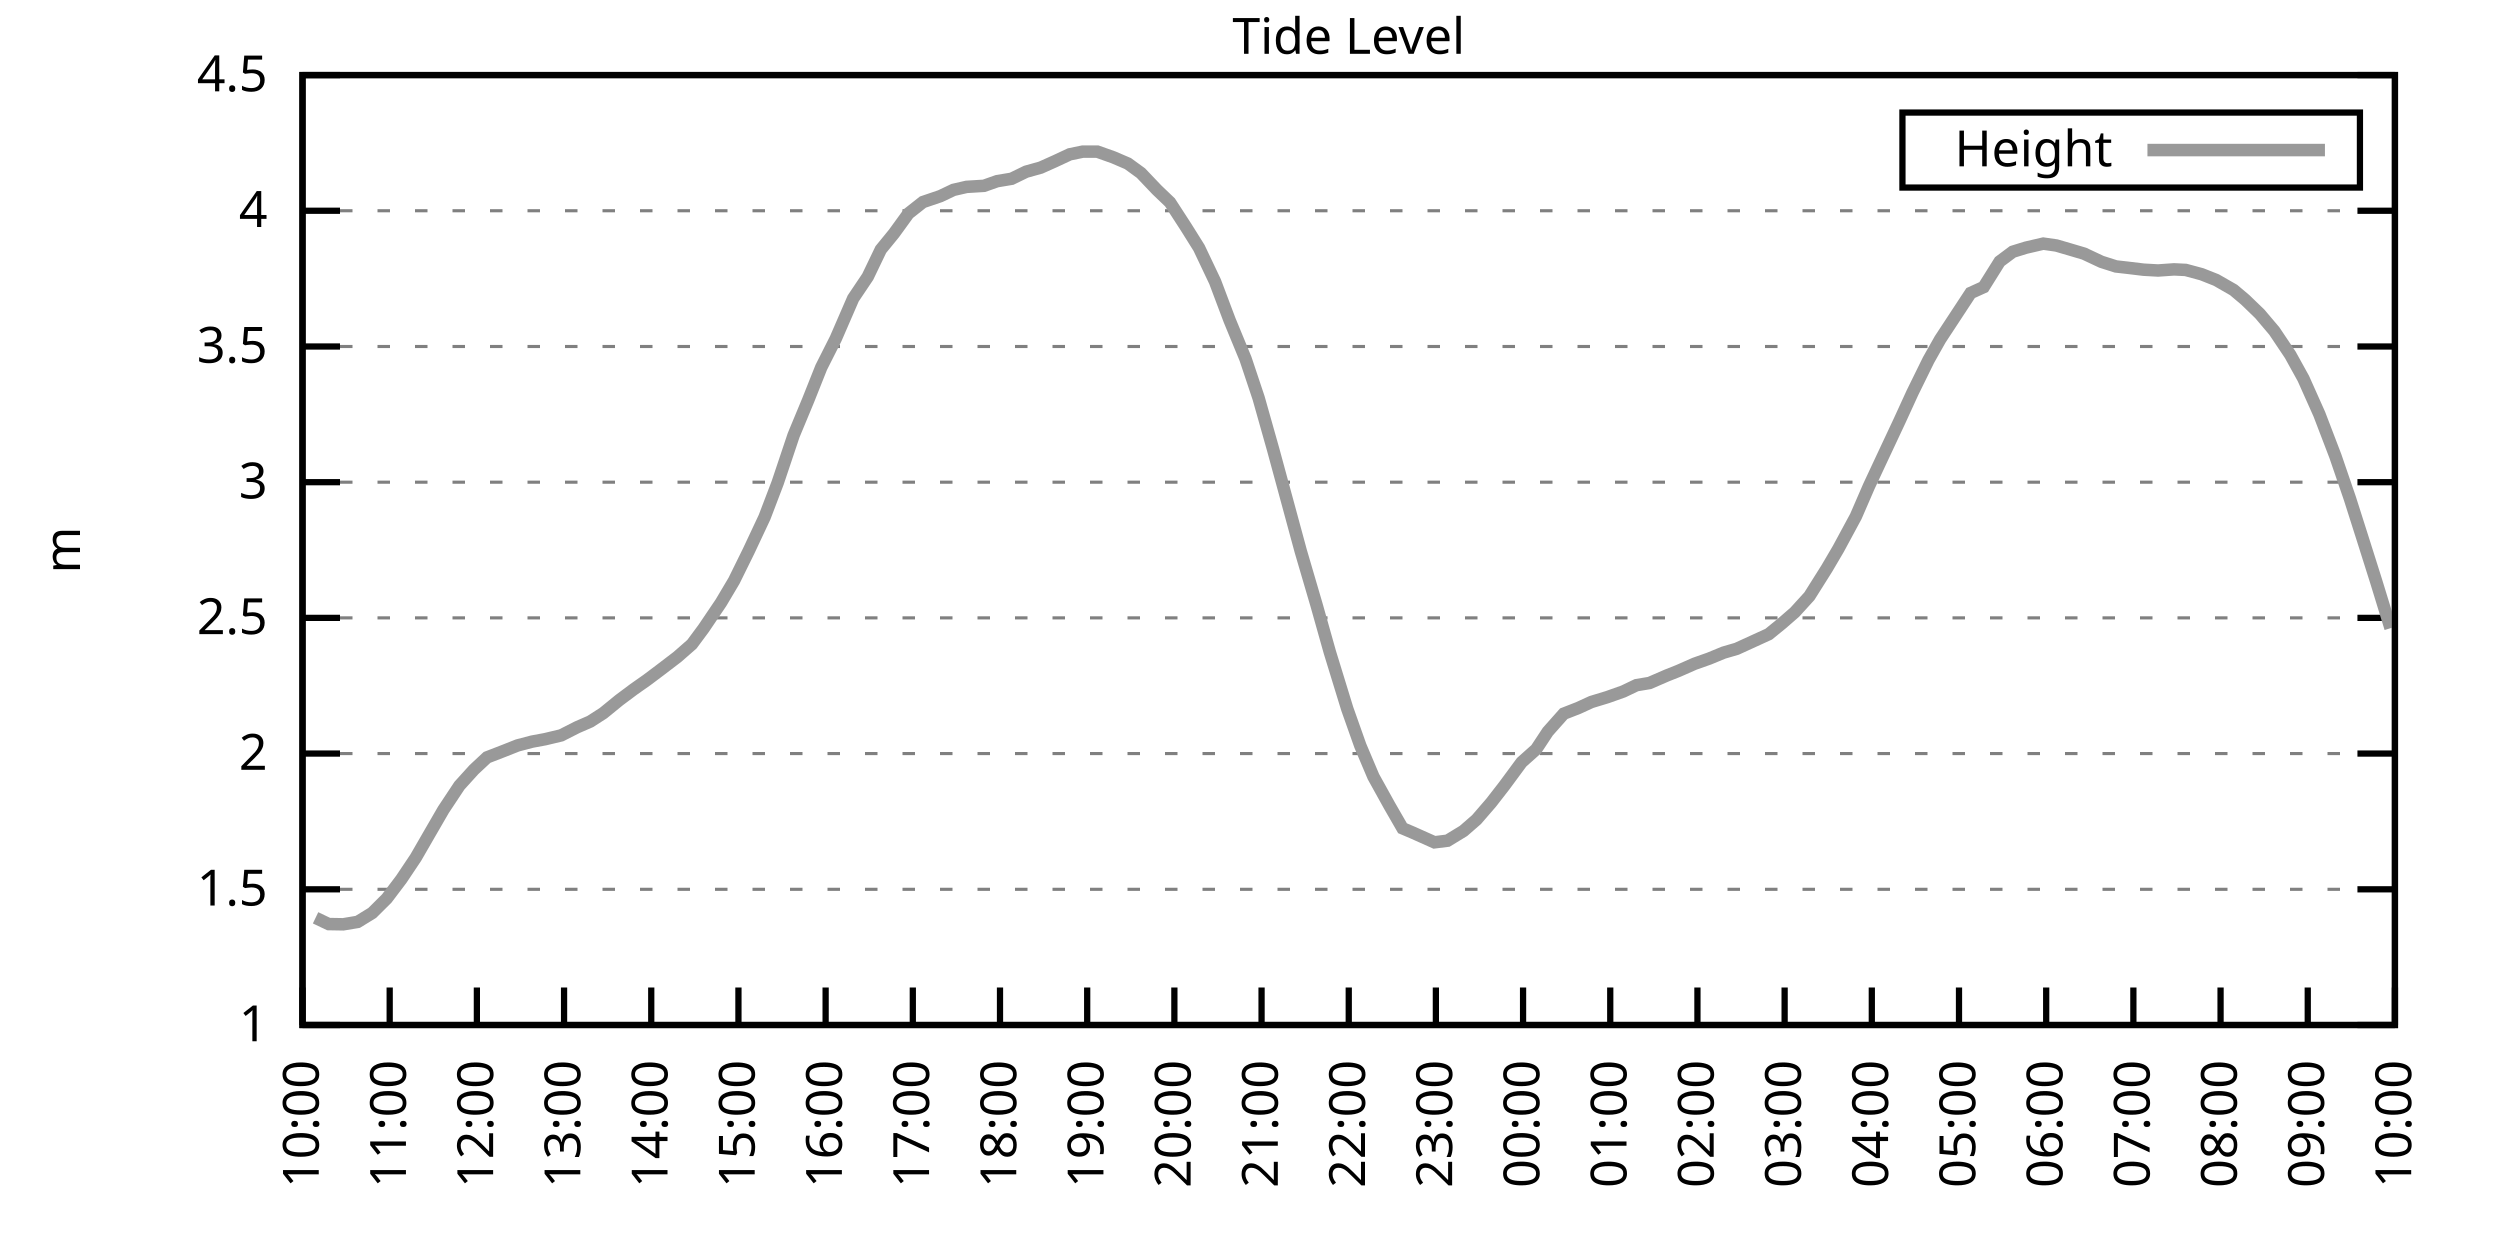
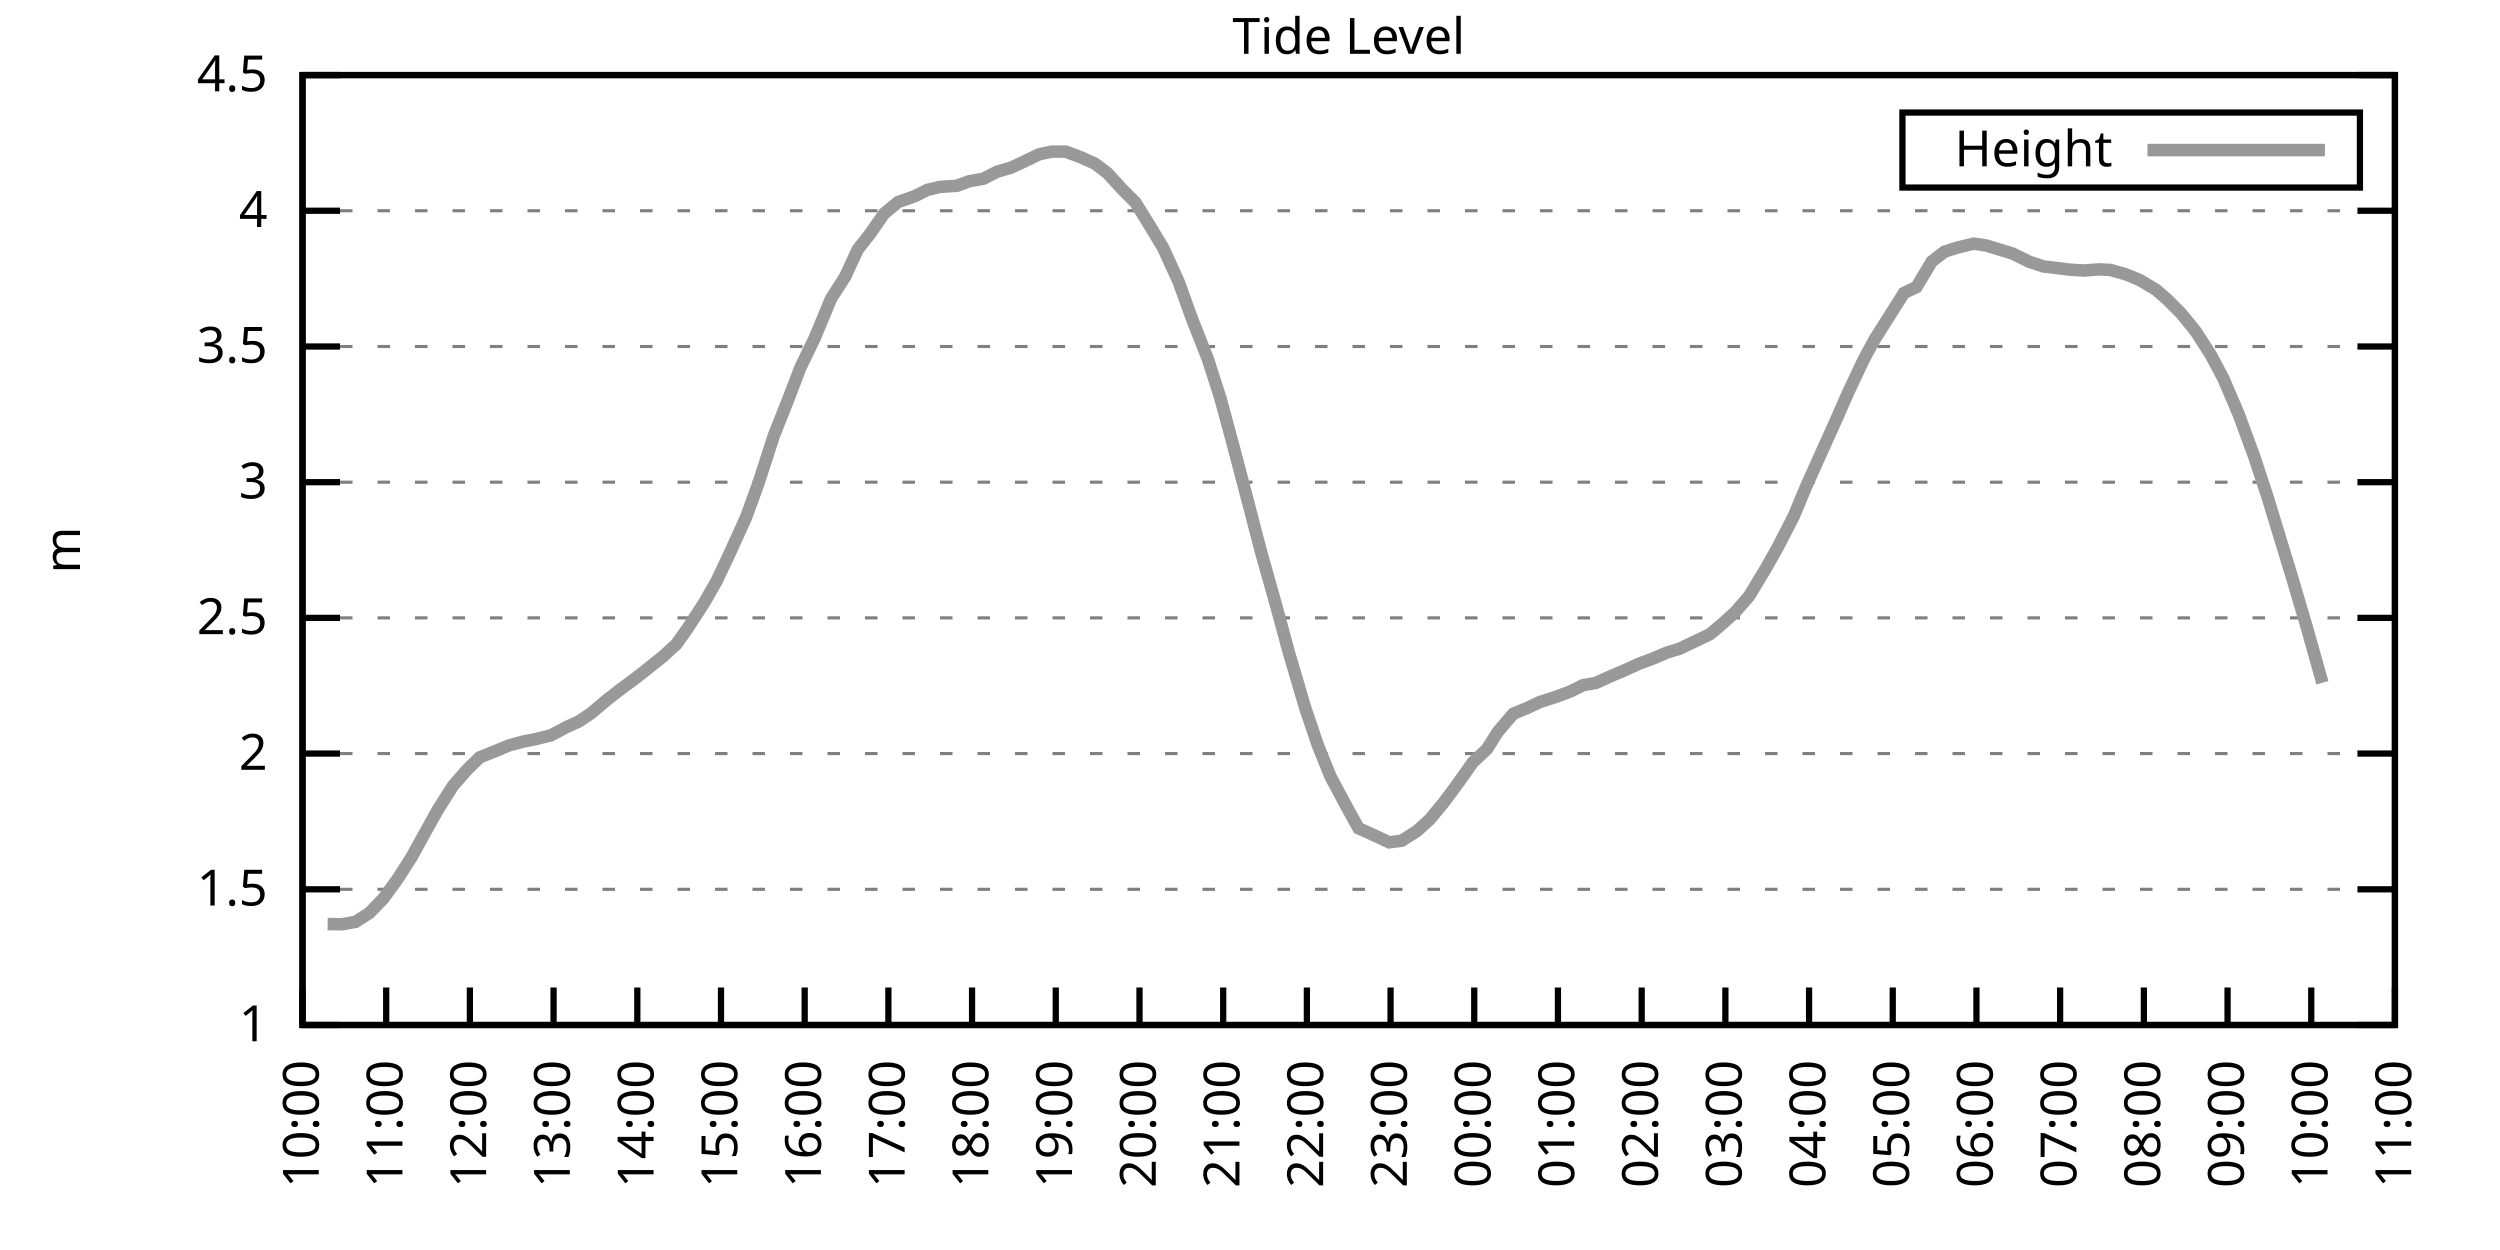
<svg xmlns="http://www.w3.org/2000/svg" xmlns:xlink="http://www.w3.org/1999/xlink" width="400" height="200" viewBox="0 0 400 200">
  <g id="gnuplot_canvas">
    <rect x="0" y="0" width="400" height="200" fill="none" />
    <defs>
      <circle id="gpDot" r="0.5" stroke-width="0.5" stroke="currentColor" />
      <path id="gpPt0" stroke-width="0.333" stroke="currentColor" d="M-1,0 h2 M0,-1 v2" />
      <path id="gpPt1" stroke-width="0.333" stroke="currentColor" d="M-1,-1 L1,1 M1,-1 L-1,1" />
      <path id="gpPt2" stroke-width="0.333" stroke="currentColor" d="M-1,0 L1,0 M0,-1 L0,1 M-1,-1 L1,1 M-1,1 L1,-1" />
      <rect id="gpPt3" stroke-width="0.333" stroke="currentColor" x="-1" y="-1" width="2" height="2" />
      <rect id="gpPt4" stroke-width="0.333" stroke="currentColor" fill="currentColor" x="-1" y="-1" width="2" height="2" />
      <circle id="gpPt5" stroke-width="0.333" stroke="currentColor" cx="0" cy="0" r="1" />
      <use xlink:href="#gpPt5" id="gpPt6" fill="currentColor" stroke="none" />
      <path id="gpPt7" stroke-width="0.333" stroke="currentColor" d="M0,-1.33 L-1.33,0.67 L1.33,0.67 z" />
      <use xlink:href="#gpPt7" id="gpPt8" fill="currentColor" stroke="none" />
      <use xlink:href="#gpPt7" id="gpPt9" stroke="currentColor" transform="rotate(180)" />
      <use xlink:href="#gpPt9" id="gpPt10" fill="currentColor" stroke="none" />
      <use xlink:href="#gpPt3" id="gpPt11" stroke="currentColor" transform="rotate(45)" />
      <use xlink:href="#gpPt11" id="gpPt12" fill="currentColor" stroke="none" />
      <path id="gpPt13" stroke-width="0.333" stroke="currentColor" d="M0,1.330 L1.265,0.411 L0.782,-1.067 L-0.782,-1.076 L-1.265,0.411 z" />
      <use xlink:href="#gpPt13" id="gpPt14" fill="currentColor" stroke="none" />
      <filter id="textbox" filterUnits="objectBoundingBox" x="0" y="0" height="1" width="1">
        <feFlood flood-color="white" flood-opacity="1" result="bgnd" />
        <feComposite in="SourceGraphic" in2="bgnd" operator="atop" />
      </filter>
      <filter id="greybox" filterUnits="objectBoundingBox" x="0" y="0" height="1" width="1">
        <feFlood flood-color="lightgrey" flood-opacity="1" result="grey" />
        <feComposite in="SourceGraphic" in2="grey" operator="atop" />
      </filter>
    </defs>
    <g fill="none" color="white" stroke="currentColor" stroke-width="1.00" stroke-linecap="butt" stroke-linejoin="miter">
</g>
    <g fill="none" color="black" stroke="currentColor" stroke-width="1.00" stroke-linecap="butt" stroke-linejoin="miter">
      <g stroke="none" shape-rendering="crispEdges">
        <polygon fill="rgb(255, 255, 255)" points="48.40,164.00 383.18,164.00 383.18,12.02 48.40,12.02 " />
      </g>
    </g>
    <g fill="none" color="black" stroke="currentColor" stroke-width="1.00" stroke-linecap="butt" stroke-linejoin="miter">
</g>
    <g fill="none" color="black" stroke="black" stroke-width="0.50" stroke-linecap="butt" stroke-linejoin="miter">
</g>
    <g fill="none" color="gray" stroke="currentColor" stroke-width="0.50" stroke-linecap="butt" stroke-linejoin="miter">
      <path stroke="gray" stroke-dasharray="2,4" class="gridline" d="M48.40,164.00 L383.19,164.00  " />
    </g>
    <g fill="none" color="gray" stroke="gray" stroke-width="1.00" stroke-linecap="butt" stroke-linejoin="miter">
</g>
    <g fill="none" color="black" stroke="currentColor" stroke-width="1.00" stroke-linecap="butt" stroke-linejoin="miter">
      <path stroke="black" d="M48.40,164.00 L54.40,164.00 M383.19,164.00 L377.19,164.00  " />
      <g transform="translate(42.80,166.60)" stroke="none" fill="black" font-family="Sans" font-size="8.00" text-anchor="end">
        <text>
          <tspan font-family="Sans"> 1</tspan>
        </text>
      </g>
    </g>
    <g fill="none" color="black" stroke="currentColor" stroke-width="1.00" stroke-linecap="butt" stroke-linejoin="miter">
</g>
    <g fill="none" color="black" stroke="black" stroke-width="0.50" stroke-linecap="butt" stroke-linejoin="miter">
</g>
    <g fill="none" color="gray" stroke="currentColor" stroke-width="0.50" stroke-linecap="butt" stroke-linejoin="miter">
      <path stroke="gray" stroke-dasharray="2,4" class="gridline" d="M48.40,142.29 L383.19,142.29  " />
    </g>
    <g fill="none" color="gray" stroke="gray" stroke-width="1.00" stroke-linecap="butt" stroke-linejoin="miter">
</g>
    <g fill="none" color="black" stroke="currentColor" stroke-width="1.00" stroke-linecap="butt" stroke-linejoin="miter">
      <path stroke="black" d="M48.40,142.29 L54.40,142.29 M383.19,142.29 L377.19,142.29  " />
      <g transform="translate(42.80,144.89)" stroke="none" fill="black" font-family="Sans" font-size="8.00" text-anchor="end">
        <text>
          <tspan font-family="Sans"> 1.5</tspan>
        </text>
      </g>
    </g>
    <g fill="none" color="black" stroke="currentColor" stroke-width="1.00" stroke-linecap="butt" stroke-linejoin="miter">
</g>
    <g fill="none" color="black" stroke="black" stroke-width="0.50" stroke-linecap="butt" stroke-linejoin="miter">
</g>
    <g fill="none" color="gray" stroke="currentColor" stroke-width="0.50" stroke-linecap="butt" stroke-linejoin="miter">
      <path stroke="gray" stroke-dasharray="2,4" class="gridline" d="M48.40,120.57 L383.19,120.57  " />
    </g>
    <g fill="none" color="gray" stroke="gray" stroke-width="1.00" stroke-linecap="butt" stroke-linejoin="miter">
</g>
    <g fill="none" color="black" stroke="currentColor" stroke-width="1.00" stroke-linecap="butt" stroke-linejoin="miter">
      <path stroke="black" d="M48.40,120.57 L54.40,120.57 M383.19,120.57 L377.19,120.57  " />
      <g transform="translate(42.80,123.17)" stroke="none" fill="black" font-family="Sans" font-size="8.00" text-anchor="end">
        <text>
          <tspan font-family="Sans"> 2</tspan>
        </text>
      </g>
    </g>
    <g fill="none" color="black" stroke="currentColor" stroke-width="1.00" stroke-linecap="butt" stroke-linejoin="miter">
</g>
    <g fill="none" color="black" stroke="black" stroke-width="0.50" stroke-linecap="butt" stroke-linejoin="miter">
</g>
    <g fill="none" color="gray" stroke="currentColor" stroke-width="0.50" stroke-linecap="butt" stroke-linejoin="miter">
      <path stroke="gray" stroke-dasharray="2,4" class="gridline" d="M48.40,98.86 L383.19,98.86  " />
    </g>
    <g fill="none" color="gray" stroke="gray" stroke-width="1.00" stroke-linecap="butt" stroke-linejoin="miter">
</g>
    <g fill="none" color="black" stroke="currentColor" stroke-width="1.00" stroke-linecap="butt" stroke-linejoin="miter">
      <path stroke="black" d="M48.40,98.86 L54.40,98.86 M383.19,98.86 L377.19,98.86  " />
      <g transform="translate(42.80,101.46)" stroke="none" fill="black" font-family="Sans" font-size="8.00" text-anchor="end">
        <text>
          <tspan font-family="Sans"> 2.5</tspan>
        </text>
      </g>
    </g>
    <g fill="none" color="black" stroke="currentColor" stroke-width="1.00" stroke-linecap="butt" stroke-linejoin="miter">
</g>
    <g fill="none" color="black" stroke="black" stroke-width="0.50" stroke-linecap="butt" stroke-linejoin="miter">
</g>
    <g fill="none" color="gray" stroke="currentColor" stroke-width="0.50" stroke-linecap="butt" stroke-linejoin="miter">
      <path stroke="gray" stroke-dasharray="2,4" class="gridline" d="M48.40,77.15 L383.19,77.15  " />
    </g>
    <g fill="none" color="gray" stroke="gray" stroke-width="1.00" stroke-linecap="butt" stroke-linejoin="miter">
</g>
    <g fill="none" color="black" stroke="currentColor" stroke-width="1.00" stroke-linecap="butt" stroke-linejoin="miter">
      <path stroke="black" d="M48.40,77.15 L54.40,77.15 M383.19,77.15 L377.19,77.15  " />
      <g transform="translate(42.80,79.75)" stroke="none" fill="black" font-family="Sans" font-size="8.00" text-anchor="end">
        <text>
          <tspan font-family="Sans"> 3</tspan>
        </text>
      </g>
    </g>
    <g fill="none" color="black" stroke="currentColor" stroke-width="1.00" stroke-linecap="butt" stroke-linejoin="miter">
</g>
    <g fill="none" color="black" stroke="black" stroke-width="0.50" stroke-linecap="butt" stroke-linejoin="miter">
</g>
    <g fill="none" color="gray" stroke="currentColor" stroke-width="0.50" stroke-linecap="butt" stroke-linejoin="miter">
      <path stroke="gray" stroke-dasharray="2,4" class="gridline" d="M48.40,55.44 L383.19,55.44  " />
    </g>
    <g fill="none" color="gray" stroke="gray" stroke-width="1.00" stroke-linecap="butt" stroke-linejoin="miter">
</g>
    <g fill="none" color="black" stroke="currentColor" stroke-width="1.00" stroke-linecap="butt" stroke-linejoin="miter">
      <path stroke="black" d="M48.40,55.44 L54.40,55.44 M383.19,55.44 L377.19,55.44  " />
      <g transform="translate(42.80,58.04)" stroke="none" fill="black" font-family="Sans" font-size="8.00" text-anchor="end">
        <text>
          <tspan font-family="Sans"> 3.5</tspan>
        </text>
      </g>
    </g>
    <g fill="none" color="black" stroke="currentColor" stroke-width="1.00" stroke-linecap="butt" stroke-linejoin="miter">
</g>
    <g fill="none" color="black" stroke="black" stroke-width="0.50" stroke-linecap="butt" stroke-linejoin="miter">
</g>
    <g fill="none" color="gray" stroke="currentColor" stroke-width="0.50" stroke-linecap="butt" stroke-linejoin="miter">
      <path stroke="gray" stroke-dasharray="2,4" class="gridline" d="M48.40,33.72 L383.19,33.72  " />
    </g>
    <g fill="none" color="gray" stroke="gray" stroke-width="1.00" stroke-linecap="butt" stroke-linejoin="miter">
</g>
    <g fill="none" color="black" stroke="currentColor" stroke-width="1.00" stroke-linecap="butt" stroke-linejoin="miter">
      <path stroke="black" d="M48.40,33.72 L54.40,33.72 M383.19,33.72 L377.19,33.72  " />
      <g transform="translate(42.80,36.32)" stroke="none" fill="black" font-family="Sans" font-size="8.00" text-anchor="end">
        <text>
          <tspan font-family="Sans"> 4</tspan>
        </text>
      </g>
    </g>
    <g fill="none" color="black" stroke="currentColor" stroke-width="1.00" stroke-linecap="butt" stroke-linejoin="miter">
</g>
    <g fill="none" color="black" stroke="black" stroke-width="0.50" stroke-linecap="butt" stroke-linejoin="miter">
</g>
    <g fill="none" color="gray" stroke="currentColor" stroke-width="0.50" stroke-linecap="butt" stroke-linejoin="miter">
      <path stroke="gray" stroke-dasharray="2,4" class="gridline" d="M48.40,12.01 L383.19,12.01  " />
    </g>
    <g fill="none" color="gray" stroke="gray" stroke-width="1.00" stroke-linecap="butt" stroke-linejoin="miter">
</g>
    <g fill="none" color="black" stroke="currentColor" stroke-width="1.00" stroke-linecap="butt" stroke-linejoin="miter">
      <path stroke="black" d="M48.40,12.01 L54.40,12.01 M383.19,12.01 L377.19,12.01  " />
      <g transform="translate(42.80,14.61)" stroke="none" fill="black" font-family="Sans" font-size="8.00" text-anchor="end">
        <text>
          <tspan font-family="Sans"> 4.5</tspan>
        </text>
      </g>
    </g>
    <g fill="none" color="black" stroke="currentColor" stroke-width="1.00" stroke-linecap="butt" stroke-linejoin="miter">
      <path stroke="black" d="M48.40,164.00 L48.40,158.00  " />
      <g transform="translate(51.00,169.60) rotate(270.00)" stroke="none" fill="black" font-family="Sans" font-size="8.00" text-anchor="end">
        <text>
          <tspan font-family="Sans">10:00</tspan>
        </text>
      </g>
    </g>
    <g fill="none" color="black" stroke="currentColor" stroke-width="1.00" stroke-linecap="butt" stroke-linejoin="miter">
-       <path stroke="black" d="M62.35,164.00 L62.35,158.00  " />
-       <g transform="translate(64.95,169.60) rotate(270.00)" stroke="none" fill="black" font-family="Sans" font-size="8.00" text-anchor="end">
+       <path stroke="black" d="M61.79,164.00 L61.79,158.00  " />
+       <g transform="translate(64.39,169.60) rotate(270.00)" stroke="none" fill="black" font-family="Sans" font-size="8.00" text-anchor="end">
        <text>
          <tspan font-family="Sans">11:00</tspan>
        </text>
      </g>
    </g>
    <g fill="none" color="black" stroke="currentColor" stroke-width="1.00" stroke-linecap="butt" stroke-linejoin="miter">
-       <path stroke="black" d="M76.30,164.00 L76.30,158.00  " />
-       <g transform="translate(78.90,169.60) rotate(270.00)" stroke="none" fill="black" font-family="Sans" font-size="8.00" text-anchor="end">
+       <path stroke="black" d="M75.18,164.00 L75.18,158.00  " />
+       <g transform="translate(77.78,169.60) rotate(270.00)" stroke="none" fill="black" font-family="Sans" font-size="8.00" text-anchor="end">
        <text>
          <tspan font-family="Sans">12:00</tspan>
        </text>
      </g>
    </g>
    <g fill="none" color="black" stroke="currentColor" stroke-width="1.00" stroke-linecap="butt" stroke-linejoin="miter">
-       <path stroke="black" d="M90.25,164.00 L90.25,158.00  " />
-       <g transform="translate(92.85,169.60) rotate(270.00)" stroke="none" fill="black" font-family="Sans" font-size="8.00" text-anchor="end">
+       <path stroke="black" d="M88.57,164.00 L88.57,158.00  " />
+       <g transform="translate(91.17,169.60) rotate(270.00)" stroke="none" fill="black" font-family="Sans" font-size="8.00" text-anchor="end">
        <text>
          <tspan font-family="Sans">13:00</tspan>
        </text>
      </g>
    </g>
    <g fill="none" color="black" stroke="currentColor" stroke-width="1.00" stroke-linecap="butt" stroke-linejoin="miter">
-       <path stroke="black" d="M104.20,164.00 L104.20,158.00  " />
-       <g transform="translate(106.80,169.60) rotate(270.00)" stroke="none" fill="black" font-family="Sans" font-size="8.00" text-anchor="end">
+       <path stroke="black" d="M101.97,164.00 L101.97,158.00  " />
+       <g transform="translate(104.57,169.60) rotate(270.00)" stroke="none" fill="black" font-family="Sans" font-size="8.00" text-anchor="end">
        <text>
          <tspan font-family="Sans">14:00</tspan>
        </text>
      </g>
    </g>
    <g fill="none" color="black" stroke="currentColor" stroke-width="1.00" stroke-linecap="butt" stroke-linejoin="miter">
-       <path stroke="black" d="M118.15,164.00 L118.15,158.00  " />
-       <g transform="translate(120.75,169.60) rotate(270.00)" stroke="none" fill="black" font-family="Sans" font-size="8.00" text-anchor="end">
+       <path stroke="black" d="M115.36,164.00 L115.36,158.00  " />
+       <g transform="translate(117.96,169.60) rotate(270.00)" stroke="none" fill="black" font-family="Sans" font-size="8.00" text-anchor="end">
        <text>
          <tspan font-family="Sans">15:00</tspan>
        </text>
      </g>
    </g>
    <g fill="none" color="black" stroke="currentColor" stroke-width="1.00" stroke-linecap="butt" stroke-linejoin="miter">
-       <path stroke="black" d="M132.10,164.00 L132.10,158.00  " />
-       <g transform="translate(134.70,169.60) rotate(270.00)" stroke="none" fill="black" font-family="Sans" font-size="8.00" text-anchor="end">
+       <path stroke="black" d="M128.75,164.00 L128.75,158.00  " />
+       <g transform="translate(131.35,169.60) rotate(270.00)" stroke="none" fill="black" font-family="Sans" font-size="8.00" text-anchor="end">
        <text>
          <tspan font-family="Sans">16:00</tspan>
        </text>
      </g>
    </g>
    <g fill="none" color="black" stroke="currentColor" stroke-width="1.00" stroke-linecap="butt" stroke-linejoin="miter">
-       <path stroke="black" d="M146.05,164.00 L146.05,158.00  " />
-       <g transform="translate(148.65,169.60) rotate(270.00)" stroke="none" fill="black" font-family="Sans" font-size="8.00" text-anchor="end">
+       <path stroke="black" d="M142.14,164.00 L142.14,158.00  " />
+       <g transform="translate(144.74,169.60) rotate(270.00)" stroke="none" fill="black" font-family="Sans" font-size="8.00" text-anchor="end">
        <text>
          <tspan font-family="Sans">17:00</tspan>
        </text>
      </g>
    </g>
    <g fill="none" color="black" stroke="currentColor" stroke-width="1.00" stroke-linecap="butt" stroke-linejoin="miter">
-       <path stroke="black" d="M160.00,164.00 L160.00,158.00  " />
-       <g transform="translate(162.60,169.60) rotate(270.00)" stroke="none" fill="black" font-family="Sans" font-size="8.00" text-anchor="end">
+       <path stroke="black" d="M155.53,164.00 L155.53,158.00  " />
+       <g transform="translate(158.13,169.60) rotate(270.00)" stroke="none" fill="black" font-family="Sans" font-size="8.00" text-anchor="end">
        <text>
          <tspan font-family="Sans">18:00</tspan>
        </text>
      </g>
    </g>
    <g fill="none" color="black" stroke="currentColor" stroke-width="1.00" stroke-linecap="butt" stroke-linejoin="miter">
-       <path stroke="black" d="M173.95,164.00 L173.95,158.00  " />
-       <g transform="translate(176.55,169.60) rotate(270.00)" stroke="none" fill="black" font-family="Sans" font-size="8.00" text-anchor="end">
+       <path stroke="black" d="M168.92,164.00 L168.92,158.00  " />
+       <g transform="translate(171.52,169.60) rotate(270.00)" stroke="none" fill="black" font-family="Sans" font-size="8.00" text-anchor="end">
        <text>
          <tspan font-family="Sans">19:00</tspan>
        </text>
      </g>
    </g>
    <g fill="none" color="black" stroke="currentColor" stroke-width="1.00" stroke-linecap="butt" stroke-linejoin="miter">
-       <path stroke="black" d="M187.90,164.00 L187.90,158.00  " />
-       <g transform="translate(190.50,169.60) rotate(270.00)" stroke="none" fill="black" font-family="Sans" font-size="8.00" text-anchor="end">
+       <path stroke="black" d="M182.32,164.00 L182.32,158.00  " />
+       <g transform="translate(184.92,169.60) rotate(270.00)" stroke="none" fill="black" font-family="Sans" font-size="8.00" text-anchor="end">
        <text>
          <tspan font-family="Sans">20:00</tspan>
        </text>
      </g>
    </g>
    <g fill="none" color="black" stroke="currentColor" stroke-width="1.00" stroke-linecap="butt" stroke-linejoin="miter">
-       <path stroke="black" d="M201.85,164.00 L201.85,158.00  " />
-       <g transform="translate(204.45,169.60) rotate(270.00)" stroke="none" fill="black" font-family="Sans" font-size="8.00" text-anchor="end">
+       <path stroke="black" d="M195.71,164.00 L195.71,158.00  " />
+       <g transform="translate(198.31,169.60) rotate(270.00)" stroke="none" fill="black" font-family="Sans" font-size="8.00" text-anchor="end">
        <text>
          <tspan font-family="Sans">21:00</tspan>
        </text>
      </g>
    </g>
    <g fill="none" color="black" stroke="currentColor" stroke-width="1.00" stroke-linecap="butt" stroke-linejoin="miter">
-       <path stroke="black" d="M215.80,164.00 L215.80,158.00  " />
-       <g transform="translate(218.40,169.60) rotate(270.00)" stroke="none" fill="black" font-family="Sans" font-size="8.00" text-anchor="end">
+       <path stroke="black" d="M209.10,164.00 L209.10,158.00  " />
+       <g transform="translate(211.70,169.60) rotate(270.00)" stroke="none" fill="black" font-family="Sans" font-size="8.00" text-anchor="end">
        <text>
          <tspan font-family="Sans">22:00</tspan>
        </text>
      </g>
    </g>
    <g fill="none" color="black" stroke="currentColor" stroke-width="1.00" stroke-linecap="butt" stroke-linejoin="miter">
-       <path stroke="black" d="M229.74,164.00 L229.74,158.00  " />
-       <g transform="translate(232.34,169.60) rotate(270.00)" stroke="none" fill="black" font-family="Sans" font-size="8.00" text-anchor="end">
+       <path stroke="black" d="M222.49,164.00 L222.49,158.00  " />
+       <g transform="translate(225.09,169.60) rotate(270.00)" stroke="none" fill="black" font-family="Sans" font-size="8.00" text-anchor="end">
        <text>
          <tspan font-family="Sans">23:00</tspan>
        </text>
      </g>
    </g>
    <g fill="none" color="black" stroke="currentColor" stroke-width="1.00" stroke-linecap="butt" stroke-linejoin="miter">
-       <path stroke="black" d="M243.69,164.00 L243.69,158.00  " />
-       <g transform="translate(246.29,169.60) rotate(270.00)" stroke="none" fill="black" font-family="Sans" font-size="8.00" text-anchor="end">
+       <path stroke="black" d="M235.88,164.00 L235.88,158.00  " />
+       <g transform="translate(238.48,169.60) rotate(270.00)" stroke="none" fill="black" font-family="Sans" font-size="8.00" text-anchor="end">
        <text>
          <tspan font-family="Sans">00:00</tspan>
        </text>
      </g>
    </g>
    <g fill="none" color="black" stroke="currentColor" stroke-width="1.00" stroke-linecap="butt" stroke-linejoin="miter">
-       <path stroke="black" d="M257.64,164.00 L257.64,158.00  " />
-       <g transform="translate(260.24,169.60) rotate(270.00)" stroke="none" fill="black" font-family="Sans" font-size="8.00" text-anchor="end">
+       <path stroke="black" d="M249.27,164.00 L249.27,158.00  " />
+       <g transform="translate(251.87,169.60) rotate(270.00)" stroke="none" fill="black" font-family="Sans" font-size="8.00" text-anchor="end">
        <text>
          <tspan font-family="Sans">01:00</tspan>
        </text>
      </g>
    </g>
    <g fill="none" color="black" stroke="currentColor" stroke-width="1.00" stroke-linecap="butt" stroke-linejoin="miter">
-       <path stroke="black" d="M271.59,164.00 L271.59,158.00  " />
-       <g transform="translate(274.19,169.60) rotate(270.00)" stroke="none" fill="black" font-family="Sans" font-size="8.00" text-anchor="end">
+       <path stroke="black" d="M262.67,164.00 L262.67,158.00  " />
+       <g transform="translate(265.27,169.60) rotate(270.00)" stroke="none" fill="black" font-family="Sans" font-size="8.00" text-anchor="end">
        <text>
          <tspan font-family="Sans">02:00</tspan>
        </text>
      </g>
    </g>
    <g fill="none" color="black" stroke="currentColor" stroke-width="1.00" stroke-linecap="butt" stroke-linejoin="miter">
-       <path stroke="black" d="M285.54,164.00 L285.54,158.00  " />
-       <g transform="translate(288.14,169.60) rotate(270.00)" stroke="none" fill="black" font-family="Sans" font-size="8.00" text-anchor="end">
+       <path stroke="black" d="M276.06,164.00 L276.06,158.00  " />
+       <g transform="translate(278.66,169.60) rotate(270.00)" stroke="none" fill="black" font-family="Sans" font-size="8.00" text-anchor="end">
        <text>
          <tspan font-family="Sans">03:00</tspan>
        </text>
      </g>
    </g>
    <g fill="none" color="black" stroke="currentColor" stroke-width="1.00" stroke-linecap="butt" stroke-linejoin="miter">
-       <path stroke="black" d="M299.49,164.00 L299.49,158.00  " />
-       <g transform="translate(302.09,169.60) rotate(270.00)" stroke="none" fill="black" font-family="Sans" font-size="8.00" text-anchor="end">
+       <path stroke="black" d="M289.45,164.00 L289.45,158.00  " />
+       <g transform="translate(292.05,169.60) rotate(270.00)" stroke="none" fill="black" font-family="Sans" font-size="8.00" text-anchor="end">
        <text>
          <tspan font-family="Sans">04:00</tspan>
        </text>
      </g>
    </g>
    <g fill="none" color="black" stroke="currentColor" stroke-width="1.00" stroke-linecap="butt" stroke-linejoin="miter">
-       <path stroke="black" d="M313.44,164.00 L313.44,158.00  " />
-       <g transform="translate(316.04,169.60) rotate(270.00)" stroke="none" fill="black" font-family="Sans" font-size="8.00" text-anchor="end">
+       <path stroke="black" d="M302.84,164.00 L302.84,158.00  " />
+       <g transform="translate(305.44,169.60) rotate(270.00)" stroke="none" fill="black" font-family="Sans" font-size="8.00" text-anchor="end">
        <text>
          <tspan font-family="Sans">05:00</tspan>
        </text>
      </g>
    </g>
    <g fill="none" color="black" stroke="currentColor" stroke-width="1.00" stroke-linecap="butt" stroke-linejoin="miter">
-       <path stroke="black" d="M327.39,164.00 L327.39,158.00  " />
-       <g transform="translate(329.99,169.60) rotate(270.00)" stroke="none" fill="black" font-family="Sans" font-size="8.00" text-anchor="end">
+       <path stroke="black" d="M316.23,164.00 L316.23,158.00  " />
+       <g transform="translate(318.83,169.60) rotate(270.00)" stroke="none" fill="black" font-family="Sans" font-size="8.00" text-anchor="end">
        <text>
          <tspan font-family="Sans">06:00</tspan>
        </text>
      </g>
    </g>
    <g fill="none" color="black" stroke="currentColor" stroke-width="1.00" stroke-linecap="butt" stroke-linejoin="miter">
-       <path stroke="black" d="M341.34,164.00 L341.34,158.00  " />
-       <g transform="translate(343.94,169.60) rotate(270.00)" stroke="none" fill="black" font-family="Sans" font-size="8.00" text-anchor="end">
+       <path stroke="black" d="M329.62,164.00 L329.62,158.00  " />
+       <g transform="translate(332.22,169.60) rotate(270.00)" stroke="none" fill="black" font-family="Sans" font-size="8.00" text-anchor="end">
        <text>
          <tspan font-family="Sans">07:00</tspan>
        </text>
      </g>
    </g>
    <g fill="none" color="black" stroke="currentColor" stroke-width="1.00" stroke-linecap="butt" stroke-linejoin="miter">
-       <path stroke="black" d="M355.29,164.00 L355.29,158.00  " />
-       <g transform="translate(357.89,169.60) rotate(270.00)" stroke="none" fill="black" font-family="Sans" font-size="8.00" text-anchor="end">
+       <path stroke="black" d="M343.02,164.00 L343.02,158.00  " />
+       <g transform="translate(345.62,169.60) rotate(270.00)" stroke="none" fill="black" font-family="Sans" font-size="8.00" text-anchor="end">
        <text>
          <tspan font-family="Sans">08:00</tspan>
        </text>
      </g>
    </g>
    <g fill="none" color="black" stroke="currentColor" stroke-width="1.00" stroke-linecap="butt" stroke-linejoin="miter">
-       <path stroke="black" d="M369.24,164.00 L369.24,158.00  " />
-       <g transform="translate(371.84,169.60) rotate(270.00)" stroke="none" fill="black" font-family="Sans" font-size="8.00" text-anchor="end">
+       <path stroke="black" d="M356.41,164.00 L356.41,158.00  " />
+       <g transform="translate(359.01,169.60) rotate(270.00)" stroke="none" fill="black" font-family="Sans" font-size="8.00" text-anchor="end">
        <text>
          <tspan font-family="Sans">09:00</tspan>
+         </text>
+       </g>
+     </g>
+     <g fill="none" color="black" stroke="currentColor" stroke-width="1.00" stroke-linecap="butt" stroke-linejoin="miter">
+       <path stroke="black" d="M369.80,164.00 L369.80,158.00  " />
+       <g transform="translate(372.40,169.60) rotate(270.00)" stroke="none" fill="black" font-family="Sans" font-size="8.00" text-anchor="end">
+         <text>
+           <tspan font-family="Sans">10:00</tspan>
        </text>
      </g>
    </g>
    <g fill="none" color="black" stroke="currentColor" stroke-width="1.00" stroke-linecap="butt" stroke-linejoin="miter">
      <path stroke="black" d="M383.19,164.00 L383.19,158.00  " />
      <g transform="translate(385.79,169.60) rotate(270.00)" stroke="none" fill="black" font-family="Sans" font-size="8.00" text-anchor="end">
        <text>
-           <tspan font-family="Sans">10:00</tspan>
+           <tspan font-family="Sans">11:00</tspan>
        </text>
      </g>
    </g>
    <g fill="none" color="black" stroke="currentColor" stroke-width="1.00" stroke-linecap="butt" stroke-linejoin="miter">
</g>
    <g fill="none" color="black" stroke="currentColor" stroke-width="1.00" stroke-linecap="butt" stroke-linejoin="miter">
      <path stroke="black" d="M48.40,12.01 L48.40,164.00 L383.19,164.00 L383.19,12.01 L48.40,12.01 Z  " />
    </g>
    <g fill="none" color="black" stroke="currentColor" stroke-width="1.00" stroke-linecap="butt" stroke-linejoin="miter">
</g>
    <g fill="none" color="black" stroke="currentColor" stroke-width="1.00" stroke-linecap="butt" stroke-linejoin="miter">
      <path stroke="black" d="M304.39,30.01 L304.39,18.01 L377.59,18.01 L377.59,30.01 L304.39,30.01 Z  " />
    </g>
    <g id="Tide_level_plot_1">
      <g fill="none" color="white" stroke="black" stroke-width="2.00" stroke-linecap="butt" stroke-linejoin="miter">
</g>
      <g fill="none" color="black" stroke="currentColor" stroke-width="2.00" stroke-linecap="butt" stroke-linejoin="miter">
        <g transform="translate(337.99,26.61)" stroke="none" fill="black" font-family="Sans" font-size="8.00" text-anchor="end">
          <text>
            <tspan font-family="Sans">Height</tspan>
          </text>
        </g>
      </g>
      <g fill="none" color="black" stroke="currentColor" stroke-width="2.00" stroke-linecap="butt" stroke-linejoin="miter">
-         <path stroke="rgb(153, 153, 153)" d="M343.59,24.01 L371.99,24.01 M50.49,146.85 L52.58,147.85 L54.91,147.89 L57.23,147.50 L59.56,146.07 L61.88,143.76   L64.21,140.68 L66.53,137.21 L68.86,133.17 L70.95,129.56 L73.51,125.70 L75.83,123.14 L77.93,121.18 L80.72,120.10   L82.81,119.27 L85.13,118.66 L87.23,118.27 L89.78,117.66 L92.34,116.36 L94.43,115.45 L96.53,114.10 L99.08,112.02   L101.41,110.28 L103.50,108.81 L105.59,107.24 L108.38,105.11 L110.71,103.07 L112.57,100.56 L115.36,96.43 L117.45,92.91   L119.78,88.18 L122.33,82.75 L124.43,77.24 L126.98,69.64 L129.31,64.03 L131.40,58.78 L133.72,54.18 L136.51,47.75   L138.84,44.28 L140.93,39.93 L143.02,37.37 L145.35,34.16 L147.67,32.33 L150.46,31.38 L152.56,30.38 L154.65,29.90   L157.44,29.73 L159.53,28.99 L161.86,28.60 L164.18,27.47 L166.51,26.82 L168.83,25.78 L171.16,24.69 L173.25,24.26   L175.57,24.26 L178.13,25.17 L180.46,26.17 L182.55,27.69 L185.11,30.38 L187.20,32.38 L189.76,36.33 L191.85,39.67   L194.41,45.06 L196.73,51.22 L199.29,57.43 L201.38,63.69 L203.71,71.94 L206.26,81.32 L208.12,88.18 L210.68,96.91   L212.77,104.33 L215.56,113.41 L217.65,119.31 L219.75,124.27 L222.30,128.87 L224.40,132.52 L226.02,133.21 L229.51,134.77   L231.60,134.51 L234.16,132.95 L236.25,131.13 L238.58,128.43 L240.67,125.74 L243.46,121.96 L245.79,119.88 L247.65,117.06   L250.20,114.19 L252.53,113.28 L254.62,112.32 L257.18,111.54 L259.74,110.63 L261.83,109.63 L263.92,109.28 L266.71,108.07   L268.57,107.33 L271.13,106.20 L273.45,105.38 L275.78,104.42 L277.87,103.81 L282.99,101.47 L285.08,99.77 L287.17,97.95   L289.50,95.39 L292.29,90.96 L294.15,87.79 L296.94,82.62 L299.03,77.80 L301.12,73.33 L303.91,67.38 L306.00,62.82   L308.56,57.61 L310.42,54.31 L315.30,46.88 L317.39,45.93 L319.95,41.84 L322.04,40.28 L324.14,39.63 L326.93,38.98   L329.02,39.28 L331.11,39.89 L333.44,40.58 L336.23,41.89 L338.55,42.63 L340.41,42.84 L342.97,43.15 L345.29,43.28   L347.85,43.10 L349.71,43.19 L352.27,43.88 L354.59,44.80 L357.38,46.40 L359.24,47.97 L361.57,50.22 L363.89,52.96   L366.45,56.78 L368.54,60.56 L371.10,66.29 L373.66,72.98 L375.98,79.75 L378.08,86.35 L380.17,92.96 L382.49,100.51    " />
+         <path stroke="rgb(153, 153, 153)" d="M343.59,24.01 L371.99,24.01 M52.42,147.85 L54.65,147.89 L56.88,147.50 L59.11,146.07 L61.35,143.76 L63.58,140.68   L65.81,137.21 L68.04,133.17 L70.05,129.56 L72.50,125.70 L74.74,123.14 L76.75,121.18 L79.42,120.10 L81.43,119.27   L83.66,118.66 L85.67,118.27 L88.13,117.66 L90.58,116.36 L92.59,115.45 L94.60,114.10 L97.06,112.02 L99.29,110.28   L101.30,108.81 L103.31,107.24 L105.98,105.11 L108.22,103.07 L110.00,100.56 L112.68,96.43 L114.69,92.91 L116.92,88.18   L119.38,82.75 L121.38,77.24 L123.84,69.64 L126.07,64.03 L128.08,58.78 L130.31,54.18 L132.99,47.75 L135.22,44.28   L137.23,39.93 L139.24,37.37 L141.47,34.16 L143.70,32.33 L146.38,31.38 L148.39,30.38 L150.40,29.90 L153.08,29.73   L155.09,28.99 L157.32,28.60 L159.55,27.47 L161.78,26.82 L164.01,25.78 L166.25,24.69 L168.25,24.26 L170.49,24.26   L172.94,25.17 L175.17,26.17 L177.18,27.69 L179.64,30.38 L181.65,32.38 L184.10,36.33 L186.11,39.67 L188.57,45.06   L190.80,51.22 L193.25,57.43 L195.26,63.69 L197.49,71.94 L199.95,81.32 L201.73,88.18 L204.19,96.91 L206.20,104.33   L208.88,113.41 L210.88,119.31 L212.89,124.27 L215.35,128.87 L217.36,132.52 L218.92,133.21 L222.27,134.77 L224.28,134.51   L226.73,132.95 L228.74,131.13 L230.97,128.43 L232.98,125.74 L235.66,121.96 L237.89,119.88 L239.68,117.06 L242.13,114.19   L244.36,113.28 L246.37,112.32 L248.83,111.54 L251.28,110.63 L253.29,109.63 L255.30,109.28 L257.98,108.07 L259.76,107.33   L262.22,106.20 L264.45,105.38 L266.68,104.42 L268.69,103.81 L273.60,101.47 L275.61,99.77 L277.62,97.95 L279.85,95.39   L282.53,90.96 L284.32,87.79 L286.99,82.62 L289.00,77.80 L291.01,73.33 L293.69,67.38 L295.70,62.82 L298.15,57.61   L299.94,54.31 L304.63,46.88 L306.63,45.93 L309.09,41.84 L311.10,40.28 L313.11,39.63 L315.79,38.98 L317.79,39.28   L319.80,39.89 L322.04,40.58 L324.71,41.89 L326.95,42.63 L328.73,42.84 L331.19,43.15 L333.42,43.28 L335.87,43.10   L337.66,43.19 L340.11,43.88 L342.35,44.80 L345.02,46.40 L346.81,47.97 L349.04,50.22 L351.27,52.96 L353.73,56.78   L355.74,60.56 L358.19,66.29 L360.65,72.98 L362.88,79.75 L364.89,86.35 L366.90,92.96 L369.13,100.51 L371.58,109.24    " />
      </g>
    </g>
    <g fill="none" color="black" stroke="currentColor" stroke-width="2.00" stroke-linecap="butt" stroke-linejoin="miter">
</g>
    <g fill="none" color="black" stroke="black" stroke-width="1.00" stroke-linecap="butt" stroke-linejoin="miter">
</g>
    <g fill="none" color="black" stroke="currentColor" stroke-width="1.00" stroke-linecap="butt" stroke-linejoin="miter">
      <path stroke="black" d="M48.40,12.01 L48.40,164.00 L383.19,164.00 L383.19,12.01 L48.40,12.01 Z  " />
      <g transform="translate(12.80,88.01) rotate(270.00)" stroke="none" fill="black" font-family="Sans" font-size="8.00" text-anchor="middle">
        <text>
          <tspan font-family="Sans">m</tspan>
        </text>
      </g>
    </g>
    <g fill="none" color="black" stroke="currentColor" stroke-width="1.00" stroke-linecap="butt" stroke-linejoin="miter">
</g>
    <g fill="none" color="black" stroke="currentColor" stroke-width="1.00" stroke-linecap="butt" stroke-linejoin="miter">
      <g transform="translate(215.79,8.61)" stroke="none" fill="black" font-family="Sans" font-size="8.00" text-anchor="middle">
        <text>
          <tspan font-family="Sans">Tide Level</tspan>
        </text>
      </g>
    </g>
    <g fill="none" color="black" stroke="currentColor" stroke-width="1.00" stroke-linecap="butt" stroke-linejoin="miter">
</g>
  </g>
</svg>
